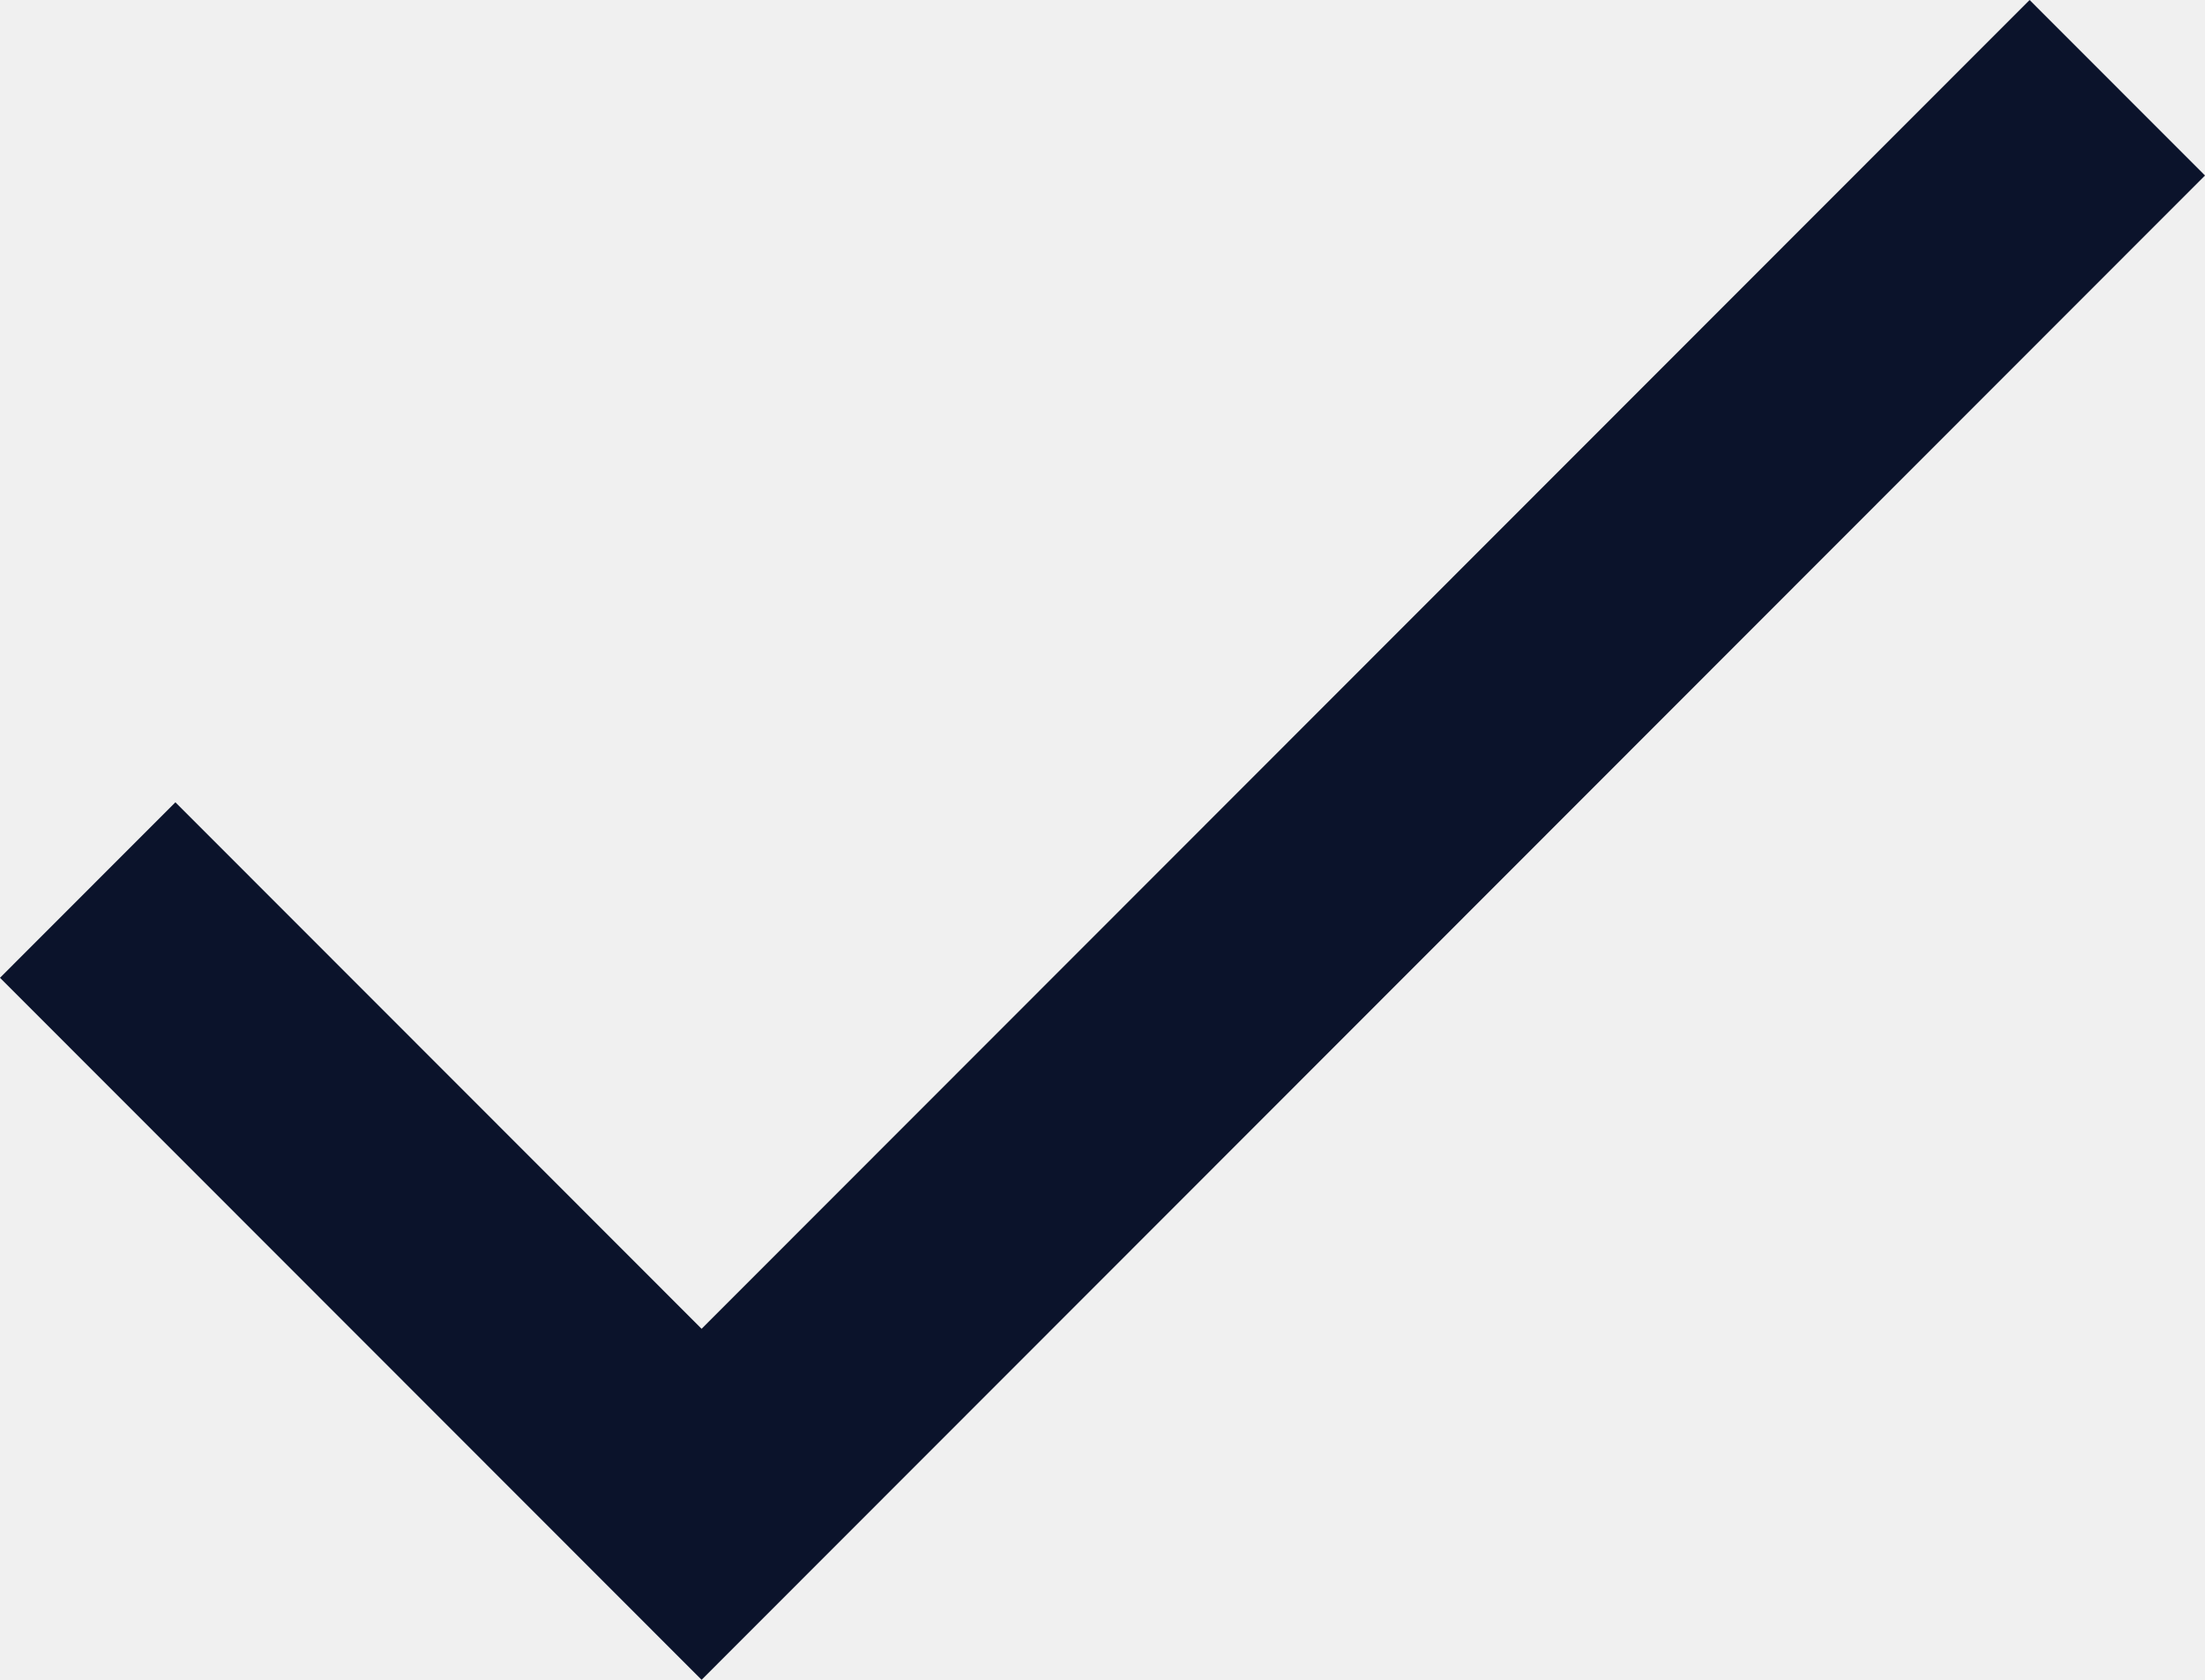
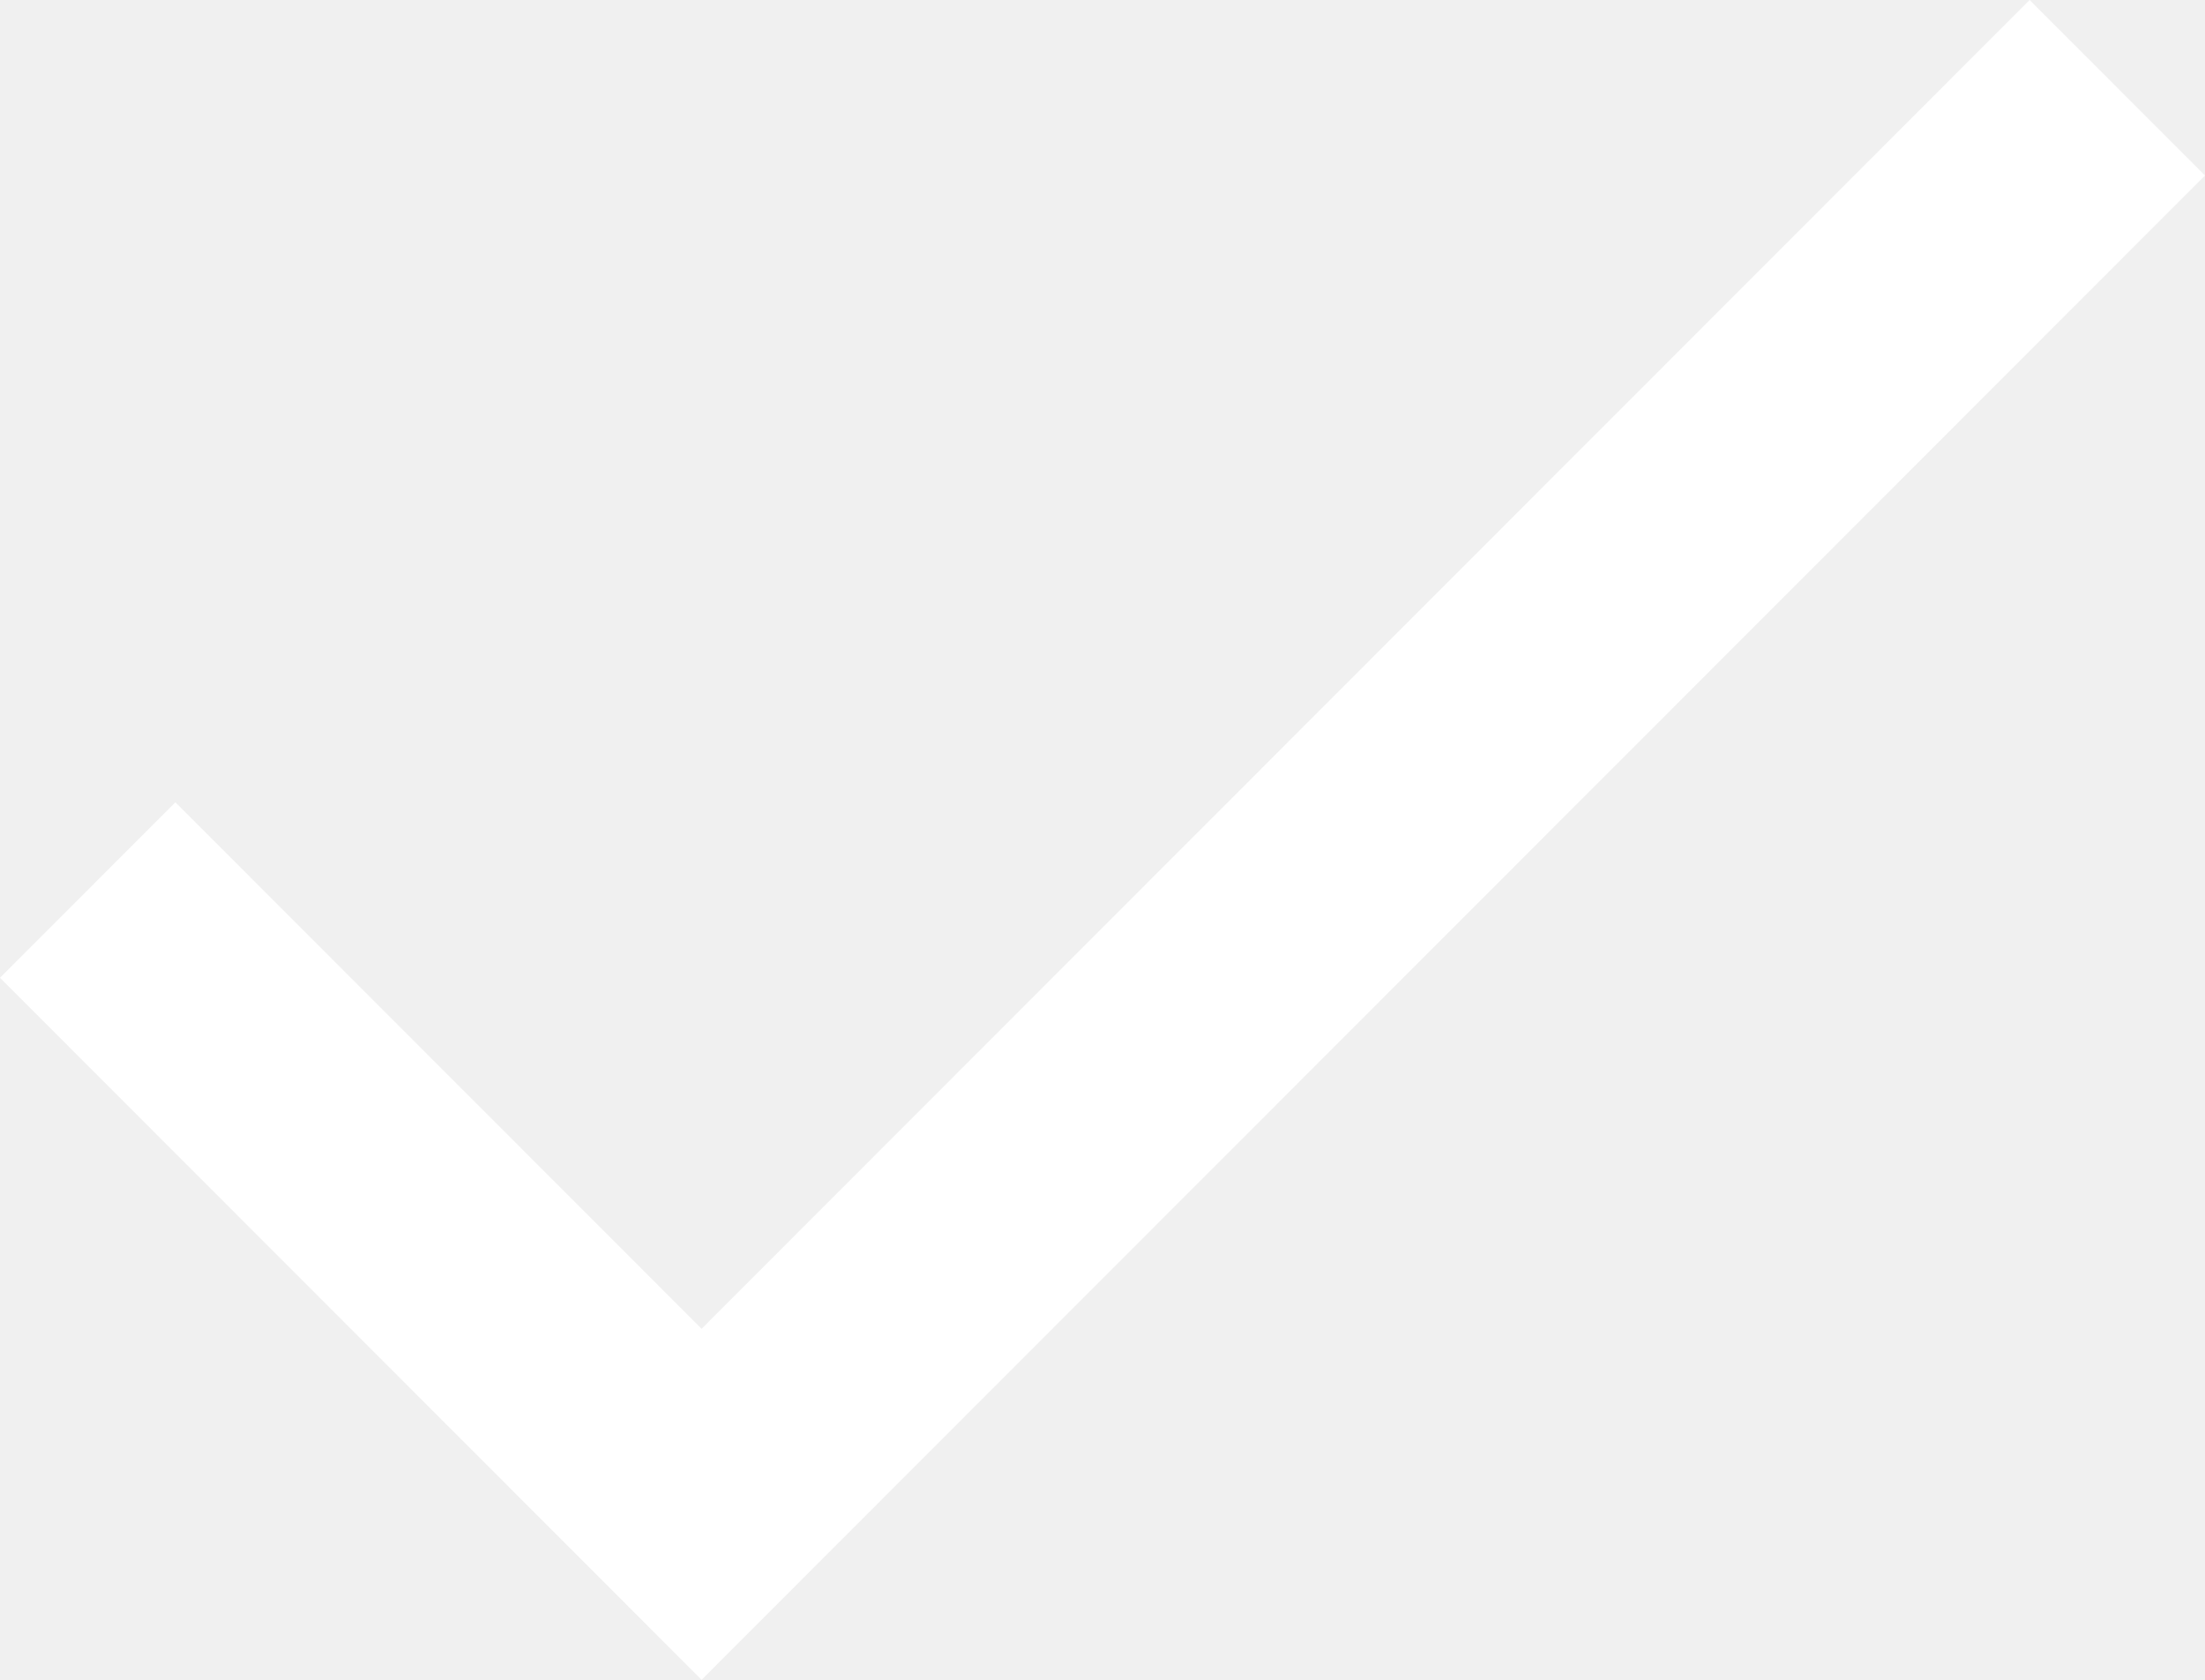
<svg xmlns="http://www.w3.org/2000/svg" width="231" height="176" viewBox="0 0 231 176">
-   <polygon fill="#0B132B" points="73.5 139.224 18.375 84.06 0 102.448 73.5 176 231 18.388 212.625 0" />
+   <polygon fill="#FFF" points="73.5 139.224 18.375 84.06 0 102.448 73.5 176 231 18.388 212.625 0" />
</svg>
